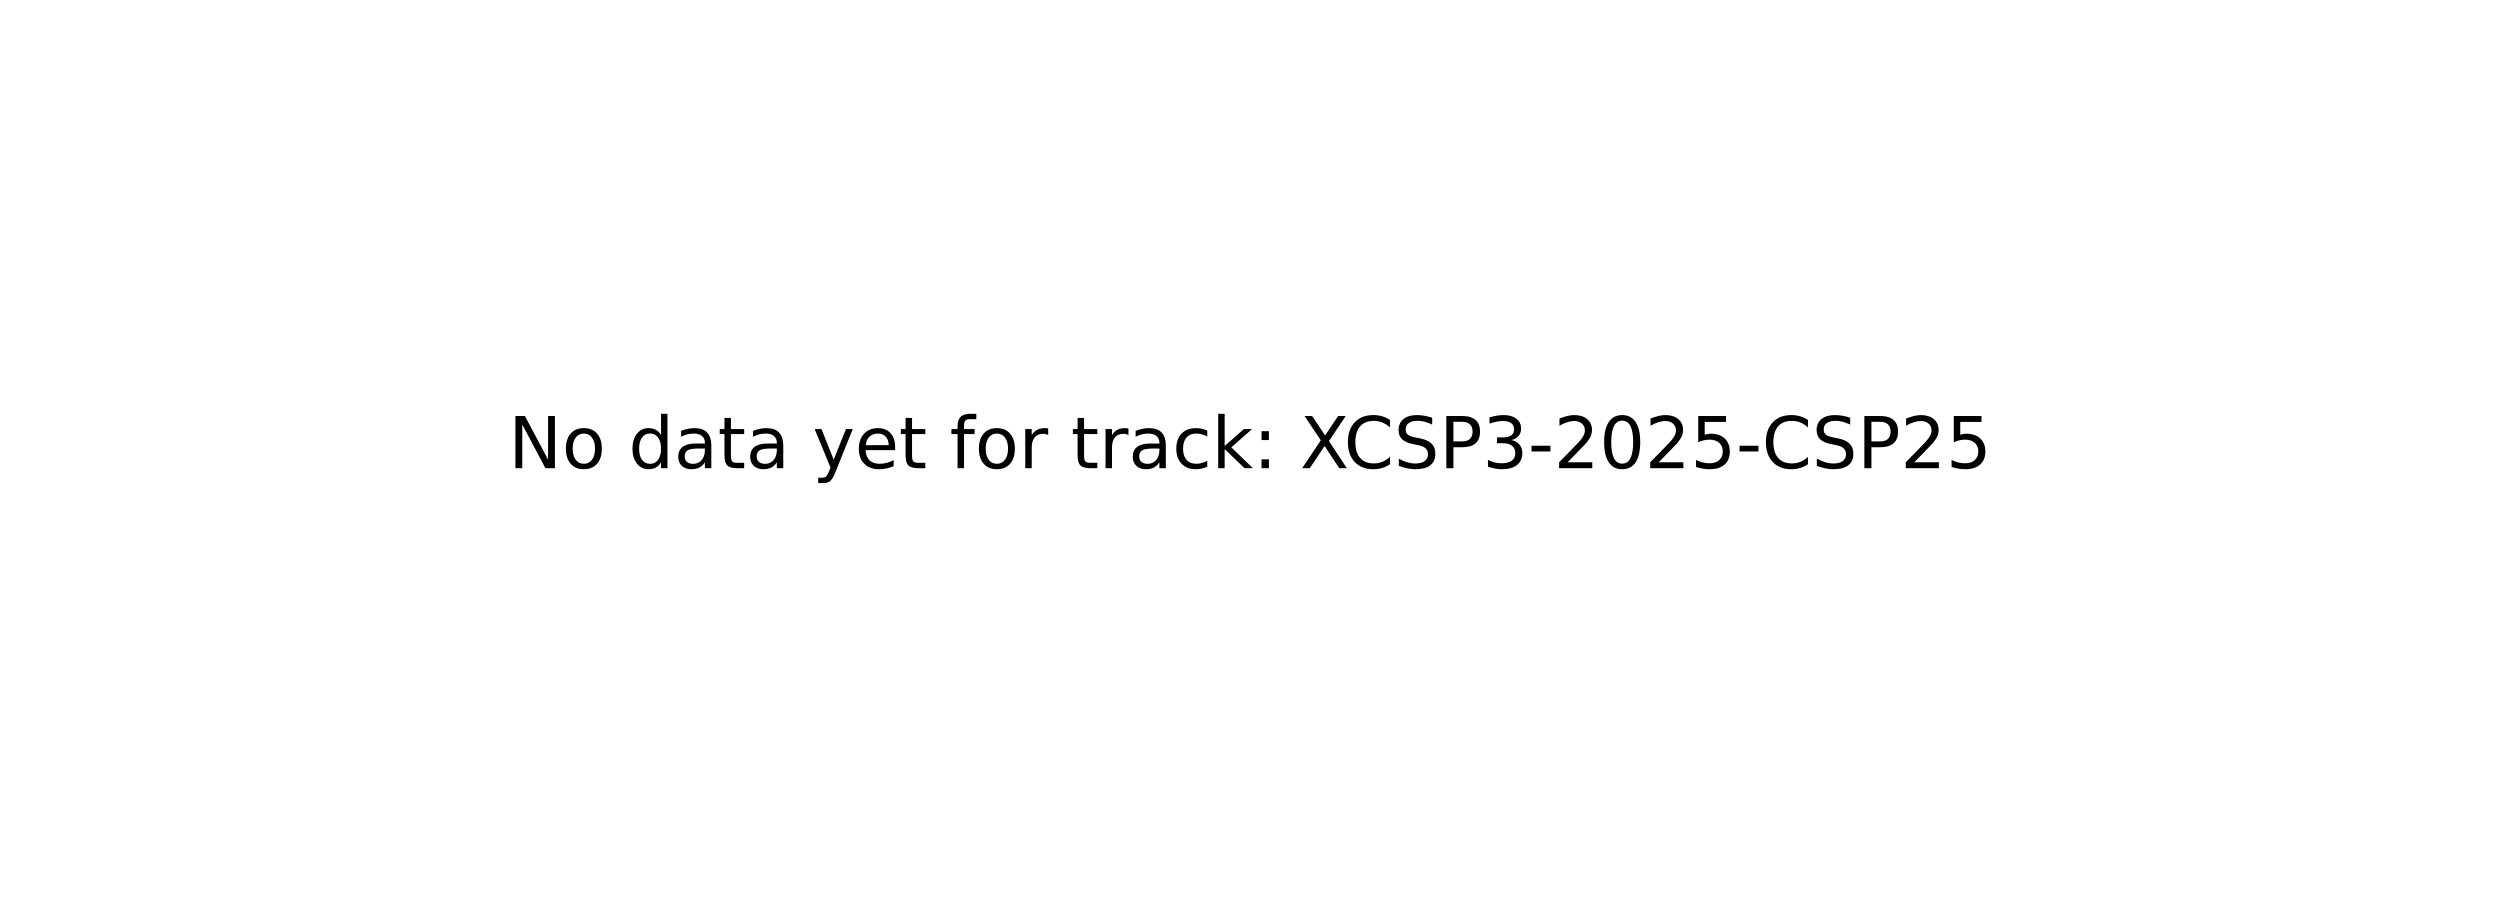
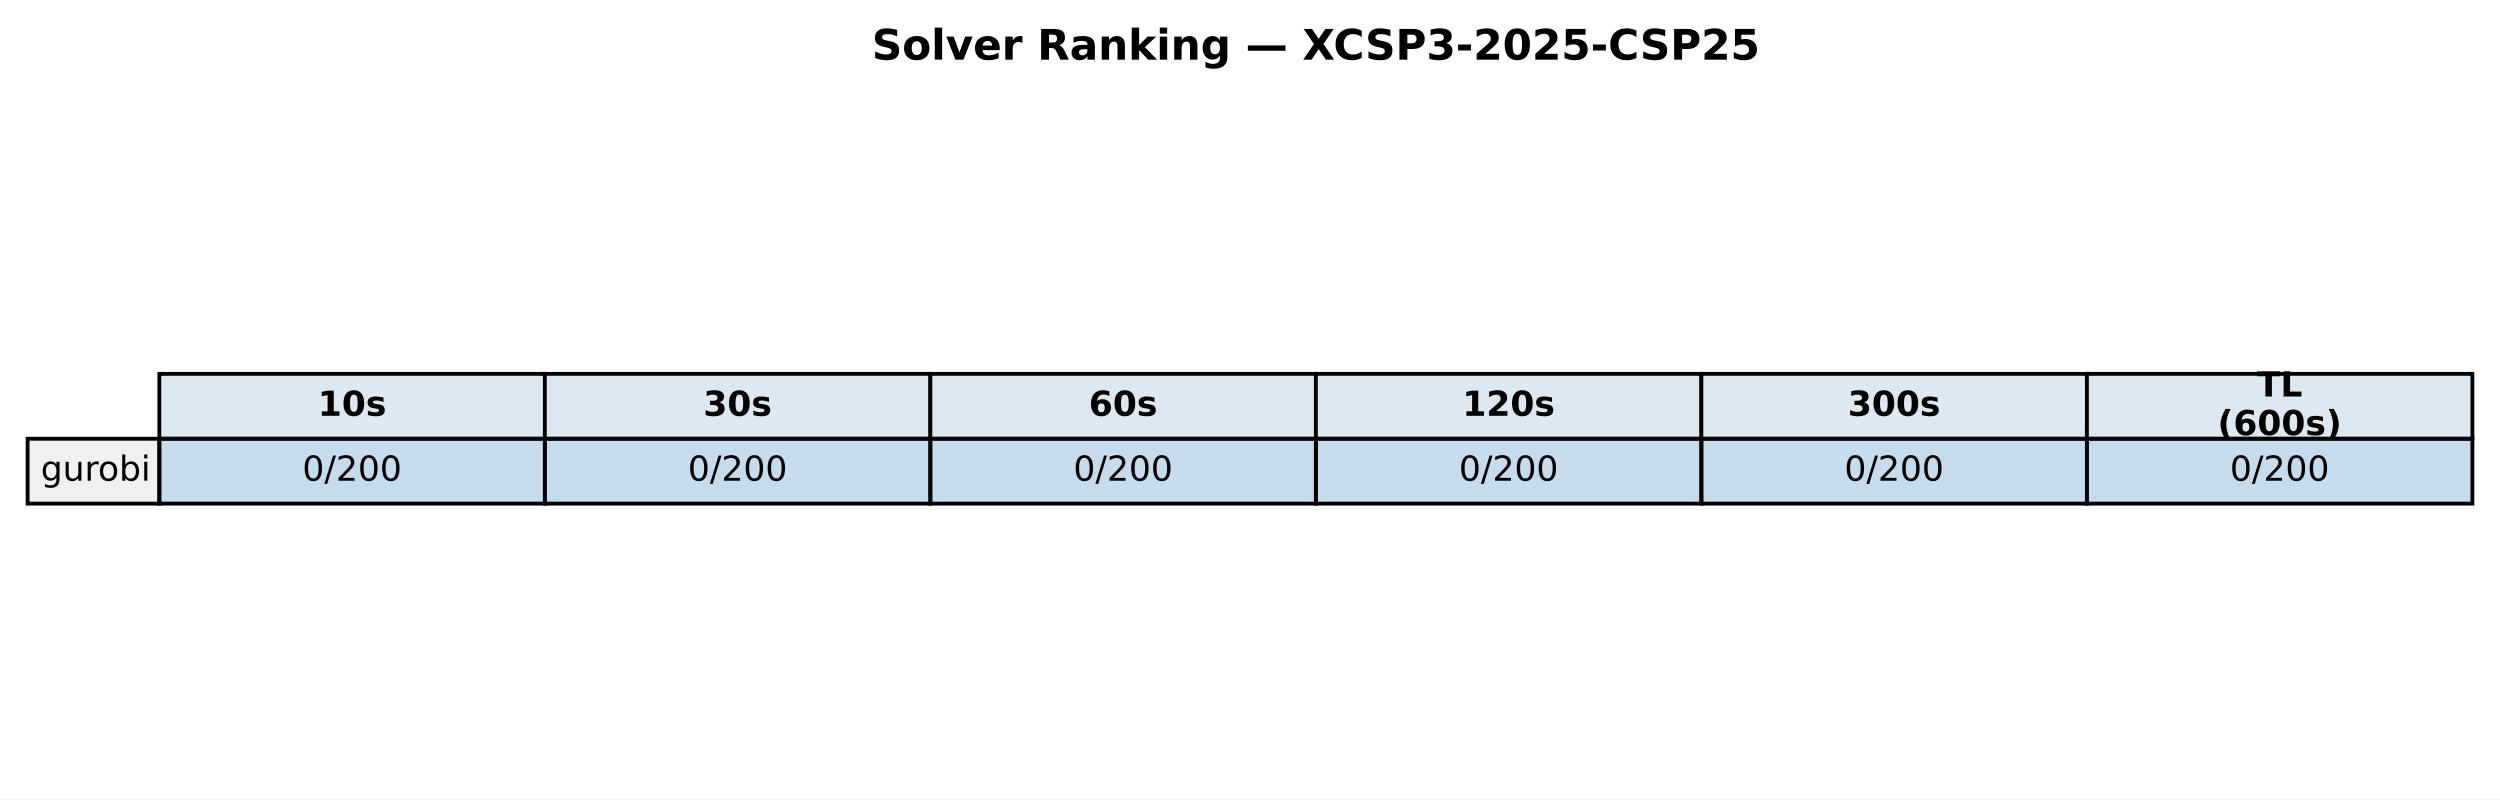
- <svg xmlns="http://www.w3.org/2000/svg" xmlns:xlink="http://www.w3.org/1999/xlink" width="349.2pt" height="125.28pt" viewBox="0 0 349.2 125.28" version="1.1">
+ <svg xmlns="http://www.w3.org/2000/svg" xmlns:xlink="http://www.w3.org/1999/xlink" width="652.088pt" height="208.518pt" viewBox="0 0 652.088 208.518" version="1.1">
  <defs>
    <style type="text/css">*{stroke-linejoin: round; stroke-linecap: butt}</style>
  </defs>
  <g id="figure_1">
    <g id="patch_1">
-       <path d="M 0 125.28  L 349.2 125.28  L 349.2 0  L 0 0  z " style="fill: #ffffff" />
+       <path d="M 0 208.518  L 652.088 208.518  L 652.088 0  L 0 0  z " style="fill: #ffffff" />
    </g>
    <g id="axes_1">
-       <g id="text_1">
-         <g transform="translate(71.0125 65.39938) scale(0.1 -0.1)">
+       <g id="table_1">
+         <g id="patch_2">
+           <path d="M 41.563 114.438  L 142.117 114.438  L 142.117 97.514  L 41.563 97.514  z " style="fill: #dde8f0; stroke: #000000; stroke-linejoin: miter" />
+         </g>
+         <g id="text_1">
+           <g transform="translate(82.89948 108.4594) scale(0.09 -0.09)">
+             <defs>
+               <path id="DejaVuSans-Bold-31" d="M 750 831  L 1813 831  L 1813 3847  L 722 3622  L 722 4441  L 1806 4666  L 2950 4666  L 2950 831  L 4013 831  L 4013 0  L 750 0  L 750 831  z " transform="scale(0.015625)" />
+               <path id="DejaVuSans-Bold-30" d="M 2944 2338  Q 2944 3213 2780 3570  Q 2616 3928 2228 3928  Q 1841 3928 1675 3570  Q 1509 3213 1509 2338  Q 1509 1453 1675 1090  Q 1841 728 2228 728  Q 2613 728 2778 1090  Q 2944 1453 2944 2338  z M 4147 2328  Q 4147 1169 3647 539  Q 3147 -91 2228 -91  Q 1306 -91 806 539  Q 306 1169 306 2328  Q 306 3491 806 4120  Q 1306 4750 2228 4750  Q 3147 4750 3647 4120  Q 4147 3491 4147 2328  z " transform="scale(0.015625)" />
+               <path id="DejaVuSans-Bold-73" d="M 3272 3391  L 3272 2541  Q 2913 2691 2578 2766  Q 2244 2841 1947 2841  Q 1628 2841 1473 2761  Q 1319 2681 1319 2516  Q 1319 2381 1436 2309  Q 1553 2238 1856 2203  L 2053 2175  Q 2913 2066 3209 1816  Q 3506 1566 3506 1031  Q 3506 472 3093 190  Q 2681 -91 1863 -91  Q 1516 -91 1145 -36  Q 775 19 384 128  L 384 978  Q 719 816 1070 734  Q 1422 653 1784 653  Q 2113 653 2278 743  Q 2444 834 2444 1013  Q 2444 1163 2330 1236  Q 2216 1309 1875 1350  L 1678 1375  Q 931 1469 631 1722  Q 331 1975 331 2491  Q 331 3047 712 3315  Q 1094 3584 1881 3584  Q 2191 3584 2531 3537  Q 2872 3491 3272 3391  z " transform="scale(0.015625)" />
+             </defs>
+             <use xlink:href="#DejaVuSans-Bold-31" />
+             <use xlink:href="#DejaVuSans-Bold-30" transform="translate(69.58008 0)" />
+             <use xlink:href="#DejaVuSans-Bold-73" transform="translate(139.1602 0)" />
+           </g>
+         </g>
+         <g id="patch_3">
+           <path d="M 142.117 114.438  L 242.671 114.438  L 242.671 97.514  L 142.117 97.514  z " style="fill: #dde8f0; stroke: #000000; stroke-linejoin: miter" />
+         </g>
+         <g id="text_2">
+           <g transform="translate(183.4538 108.4594) scale(0.09 -0.09)">
+             <defs>
+               <path id="DejaVuSans-Bold-33" d="M 2981 2516  Q 3453 2394 3698 2092  Q 3944 1791 3944 1325  Q 3944 631 3412 270  Q 2881 -91 1863 -91  Q 1503 -91 1142 -33  Q 781 25 428 141  L 428 1069  Q 766 900 1098 814  Q 1431 728 1753 728  Q 2231 728 2486 893  Q 2741 1059 2741 1369  Q 2741 1688 2480 1852  Q 2219 2016 1709 2016  L 1228 2016  L 1228 2791  L 1734 2791  Q 2188 2791 2409 2933  Q 2631 3075 2631 3366  Q 2631 3634 2415 3781  Q 2200 3928 1806 3928  Q 1516 3928 1219 3862  Q 922 3797 628 3669  L 628 4550  Q 984 4650 1334 4700  Q 1684 4750 2022 4750  Q 2931 4750 3382 4451  Q 3834 4153 3834 3553  Q 3834 3144 3618 2883  Q 3403 2622 2981 2516  z " transform="scale(0.015625)" />
+             </defs>
+             <use xlink:href="#DejaVuSans-Bold-33" />
+             <use xlink:href="#DejaVuSans-Bold-30" transform="translate(69.58008 0)" />
+             <use xlink:href="#DejaVuSans-Bold-73" transform="translate(139.1602 0)" />
+           </g>
+         </g>
+         <g id="patch_4">
+           <path d="M 242.671 114.438  L 343.225 114.438  L 343.225 97.514  L 242.671 97.514  z " style="fill: #dde8f0; stroke: #000000; stroke-linejoin: miter" />
+         </g>
+         <g id="text_3">
+           <g transform="translate(284.0081 108.4594) scale(0.09 -0.09)">
+             <defs>
+               <path id="DejaVuSans-Bold-36" d="M 2316 2303  Q 2000 2303 1842 2098  Q 1684 1894 1684 1484  Q 1684 1075 1842 870  Q 2000 666 2316 666  Q 2634 666 2792 870  Q 2950 1075 2950 1484  Q 2950 1894 2792 2098  Q 2634 2303 2316 2303  z M 3803 4544  L 3803 3681  Q 3506 3822 3243 3889  Q 2981 3956 2731 3956  Q 2194 3956 1894 3657  Q 1594 3359 1544 2772  Q 1750 2925 1990 3001  Q 2231 3078 2516 3078  Q 3231 3078 3670 2659  Q 4109 2241 4109 1563  Q 4109 813 3618 361  Q 3128 -91 2303 -91  Q 1394 -91 895 523  Q 397 1138 397 2266  Q 397 3422 980 4083  Q 1563 4744 2578 4744  Q 2900 4744 3203 4694  Q 3506 4644 3803 4544  z " transform="scale(0.015625)" />
+             </defs>
+             <use xlink:href="#DejaVuSans-Bold-36" />
+             <use xlink:href="#DejaVuSans-Bold-30" transform="translate(69.58008 0)" />
+             <use xlink:href="#DejaVuSans-Bold-73" transform="translate(139.1602 0)" />
+           </g>
+         </g>
+         <g id="patch_5">
+           <path d="M 343.225 114.438  L 443.78 114.438  L 443.78 97.514  L 343.225 97.514  z " style="fill: #dde8f0; stroke: #000000; stroke-linejoin: miter" />
+         </g>
+         <g id="text_4">
+           <g transform="translate(381.4314 108.4594) scale(0.09 -0.09)">
+             <defs>
+               <path id="DejaVuSans-Bold-32" d="M 1844 884  L 3897 884  L 3897 0  L 506 0  L 506 884  L 2209 2388  Q 2438 2594 2547 2791  Q 2656 2988 2656 3200  Q 2656 3528 2436 3728  Q 2216 3928 1850 3928  Q 1569 3928 1234 3808  Q 900 3688 519 3450  L 519 4475  Q 925 4609 1322 4679  Q 1719 4750 2100 4750  Q 2938 4750 3402 4381  Q 3866 4013 3866 3353  Q 3866 2972 3669 2642  Q 3472 2313 2841 1759  L 1844 884  z " transform="scale(0.015625)" />
+             </defs>
+             <use xlink:href="#DejaVuSans-Bold-31" />
+             <use xlink:href="#DejaVuSans-Bold-32" transform="translate(69.58008 0)" />
+             <use xlink:href="#DejaVuSans-Bold-30" transform="translate(139.1602 0)" />
+             <use xlink:href="#DejaVuSans-Bold-73" transform="translate(208.7402 0)" />
+           </g>
+         </g>
+         <g id="patch_6">
+           <path d="M 443.78 114.438  L 544.334 114.438  L 544.334 97.514  L 443.78 97.514  z " style="fill: #dde8f0; stroke: #000000; stroke-linejoin: miter" />
+         </g>
+         <g id="text_5">
+           <g transform="translate(481.9857 108.4594) scale(0.09 -0.09)">
+             <use xlink:href="#DejaVuSans-Bold-33" />
+             <use xlink:href="#DejaVuSans-Bold-30" transform="translate(69.58008 0)" />
+             <use xlink:href="#DejaVuSans-Bold-30" transform="translate(139.1602 0)" />
+             <use xlink:href="#DejaVuSans-Bold-73" transform="translate(208.7402 0)" />
+           </g>
+         </g>
+         <g id="patch_7">
+           <path d="M 544.334 114.438  L 644.888 114.438  L 644.888 97.514  L 544.334 97.514  z " style="fill: #dde8f0; stroke: #000000; stroke-linejoin: miter" />
+         </g>
+         <g id="text_6">
+           <g transform="translate(588.674 103.4204) scale(0.09 -0.09)">
+             <defs>
+               <path id="DejaVuSans-Bold-54" d="M 31 4666  L 4331 4666  L 4331 3756  L 2784 3756  L 2784 0  L 1581 0  L 1581 3756  L 31 3756  L 31 4666  z " transform="scale(0.015625)" />
+               <path id="DejaVuSans-Bold-4c" d="M 588 4666  L 1791 4666  L 1791 909  L 3903 909  L 3903 0  L 588 0  L 588 4666  z " transform="scale(0.015625)" />
+             </defs>
+             <use xlink:href="#DejaVuSans-Bold-54" />
+             <use xlink:href="#DejaVuSans-Bold-4c" transform="translate(68.21289 0)" />
+           </g>
+           <g transform="translate(578.4267 113.4984) scale(0.09 -0.09)">
+             <defs>
+               <path id="DejaVuSans-Bold-28" d="M 2413 -844  L 1484 -844  Q 1006 -72 778 623  Q 550 1319 550 2003  Q 550 2688 779 3389  Q 1009 4091 1484 4856  L 2413 4856  Q 2013 4116 1813 3408  Q 1613 2700 1613 2009  Q 1613 1319 1811 609  Q 2009 -100 2413 -844  z " transform="scale(0.015625)" />
+               <path id="DejaVuSans-Bold-29" d="M 513 -844  Q 913 -100 1113 609  Q 1313 1319 1313 2009  Q 1313 2700 1113 3408  Q 913 4116 513 4856  L 1441 4856  Q 1916 4091 2145 3389  Q 2375 2688 2375 2003  Q 2375 1319 2147 623  Q 1919 -72 1441 -844  L 513 -844  z " transform="scale(0.015625)" />
+             </defs>
+             <use xlink:href="#DejaVuSans-Bold-28" />
+             <use xlink:href="#DejaVuSans-Bold-36" transform="translate(45.70312 0)" />
+             <use xlink:href="#DejaVuSans-Bold-30" transform="translate(115.2832 0)" />
+             <use xlink:href="#DejaVuSans-Bold-30" transform="translate(184.8633 0)" />
+             <use xlink:href="#DejaVuSans-Bold-73" transform="translate(254.4434 0)" />
+             <use xlink:href="#DejaVuSans-Bold-29" transform="translate(313.9648 0)" />
+           </g>
+         </g>
+         <g id="patch_8">
+           <path d="M 7.2 131.363  L 41.563 131.363  L 41.563 114.438  L 7.2 114.438  z " style="fill: #f0f0f0; stroke: #000000; stroke-linejoin: miter" />
+         </g>
+         <g id="text_7">
+           <g transform="translate(10.63626 125.3841) scale(0.09 -0.09)">
+             <defs>
+               <path id="DejaVuSans-67" d="M 2906 1791  Q 2906 2416 2648 2759  Q 2391 3103 1925 3103  Q 1463 3103 1205 2759  Q 947 2416 947 1791  Q 947 1169 1205 825  Q 1463 481 1925 481  Q 2391 481 2648 825  Q 2906 1169 2906 1791  z M 3481 434  Q 3481 -459 3084 -895  Q 2688 -1331 1869 -1331  Q 1566 -1331 1297 -1286  Q 1028 -1241 775 -1147  L 775 -588  Q 1028 -725 1275 -790  Q 1522 -856 1778 -856  Q 2344 -856 2625 -561  Q 2906 -266 2906 331  L 2906 616  Q 2728 306 2450 153  Q 2172 0 1784 0  Q 1141 0 747 490  Q 353 981 353 1791  Q 353 2603 747 3093  Q 1141 3584 1784 3584  Q 2172 3584 2450 3431  Q 2728 3278 2906 2969  L 2906 3500  L 3481 3500  L 3481 434  z " transform="scale(0.015625)" />
+               <path id="DejaVuSans-75" d="M 544 1381  L 544 3500  L 1119 3500  L 1119 1403  Q 1119 906 1312 657  Q 1506 409 1894 409  Q 2359 409 2629 706  Q 2900 1003 2900 1516  L 2900 3500  L 3475 3500  L 3475 0  L 2900 0  L 2900 538  Q 2691 219 2414 64  Q 2138 -91 1772 -91  Q 1169 -91 856 284  Q 544 659 544 1381  z M 1991 3584  L 1991 3584  z " transform="scale(0.015625)" />
+               <path id="DejaVuSans-72" d="M 2631 2963  Q 2534 3019 2420 3045  Q 2306 3072 2169 3072  Q 1681 3072 1420 2755  Q 1159 2438 1159 1844  L 1159 0  L 581 0  L 581 3500  L 1159 3500  L 1159 2956  Q 1341 3275 1631 3429  Q 1922 3584 2338 3584  Q 2397 3584 2469 3576  Q 2541 3569 2628 3553  L 2631 2963  z " transform="scale(0.015625)" />
+               <path id="DejaVuSans-6f" d="M 1959 3097  Q 1497 3097 1228 2736  Q 959 2375 959 1747  Q 959 1119 1226 758  Q 1494 397 1959 397  Q 2419 397 2687 759  Q 2956 1122 2956 1747  Q 2956 2369 2687 2733  Q 2419 3097 1959 3097  z M 1959 3584  Q 2709 3584 3137 3096  Q 3566 2609 3566 1747  Q 3566 888 3137 398  Q 2709 -91 1959 -91  Q 1206 -91 779 398  Q 353 888 353 1747  Q 353 2609 779 3096  Q 1206 3584 1959 3584  z " transform="scale(0.015625)" />
+               <path id="DejaVuSans-62" d="M 3116 1747  Q 3116 2381 2855 2742  Q 2594 3103 2138 3103  Q 1681 3103 1420 2742  Q 1159 2381 1159 1747  Q 1159 1113 1420 752  Q 1681 391 2138 391  Q 2594 391 2855 752  Q 3116 1113 3116 1747  z M 1159 2969  Q 1341 3281 1617 3432  Q 1894 3584 2278 3584  Q 2916 3584 3314 3078  Q 3713 2572 3713 1747  Q 3713 922 3314 415  Q 2916 -91 2278 -91  Q 1894 -91 1617 61  Q 1341 213 1159 525  L 1159 0  L 581 0  L 581 4863  L 1159 4863  L 1159 2969  z " transform="scale(0.015625)" />
+               <path id="DejaVuSans-69" d="M 603 3500  L 1178 3500  L 1178 0  L 603 0  L 603 3500  z M 603 4863  L 1178 4863  L 1178 4134  L 603 4134  L 603 4863  z " transform="scale(0.015625)" />
+             </defs>
+             <use xlink:href="#DejaVuSans-67" />
+             <use xlink:href="#DejaVuSans-75" transform="translate(63.47656 0)" />
+             <use xlink:href="#DejaVuSans-72" transform="translate(126.8555 0)" />
+             <use xlink:href="#DejaVuSans-6f" transform="translate(165.7188 0)" />
+             <use xlink:href="#DejaVuSans-62" transform="translate(226.9004 0)" />
+             <use xlink:href="#DejaVuSans-69" transform="translate(290.377 0)" />
+           </g>
+         </g>
+         <g id="patch_9">
+           <path d="M 41.563 131.363  L 142.117 131.363  L 142.117 114.438  L 41.563 114.438  z " style="fill: #1f77b4; fill-opacity: 0.25; stroke: #000000; stroke-linejoin: miter" />
+         </g>
+         <g id="text_8">
+           <g transform="translate(78.87127 125.3841) scale(0.09 -0.09)">
+             <defs>
+               <path id="DejaVuSans-30" d="M 2034 4250  Q 1547 4250 1301 3770  Q 1056 3291 1056 2328  Q 1056 1369 1301 889  Q 1547 409 2034 409  Q 2525 409 2770 889  Q 3016 1369 3016 2328  Q 3016 3291 2770 3770  Q 2525 4250 2034 4250  z M 2034 4750  Q 2819 4750 3233 4129  Q 3647 3509 3647 2328  Q 3647 1150 3233 529  Q 2819 -91 2034 -91  Q 1250 -91 836 529  Q 422 1150 422 2328  Q 422 3509 836 4129  Q 1250 4750 2034 4750  z " transform="scale(0.015625)" />
+               <path id="DejaVuSans-2f" d="M 1625 4666  L 2156 4666  L 531 -594  L 0 -594  L 1625 4666  z " transform="scale(0.015625)" />
+               <path id="DejaVuSans-32" d="M 1228 531  L 3431 531  L 3431 0  L 469 0  L 469 531  Q 828 903 1448 1529  Q 2069 2156 2228 2338  Q 2531 2678 2651 2914  Q 2772 3150 2772 3378  Q 2772 3750 2511 3984  Q 2250 4219 1831 4219  Q 1534 4219 1204 4116  Q 875 4013 500 3803  L 500 4441  Q 881 4594 1212 4672  Q 1544 4750 1819 4750  Q 2544 4750 2975 4387  Q 3406 4025 3406 3419  Q 3406 3131 3298 2873  Q 3191 2616 2906 2266  Q 2828 2175 2409 1742  Q 1991 1309 1228 531  z " transform="scale(0.015625)" />
+             </defs>
+             <use xlink:href="#DejaVuSans-30" />
+             <use xlink:href="#DejaVuSans-2f" transform="translate(63.62305 0)" />
+             <use xlink:href="#DejaVuSans-32" transform="translate(97.31445 0)" />
+             <use xlink:href="#DejaVuSans-30" transform="translate(160.9375 0)" />
+             <use xlink:href="#DejaVuSans-30" transform="translate(224.5605 0)" />
+           </g>
+         </g>
+         <g id="patch_10">
+           <path d="M 142.117 131.363  L 242.671 131.363  L 242.671 114.438  L 142.117 114.438  z " style="fill: #1f77b4; fill-opacity: 0.25; stroke: #000000; stroke-linejoin: miter" />
+         </g>
+         <g id="text_9">
+           <g transform="translate(179.4256 125.3841) scale(0.09 -0.09)">
+             <use xlink:href="#DejaVuSans-30" />
+             <use xlink:href="#DejaVuSans-2f" transform="translate(63.62305 0)" />
+             <use xlink:href="#DejaVuSans-32" transform="translate(97.31445 0)" />
+             <use xlink:href="#DejaVuSans-30" transform="translate(160.9375 0)" />
+             <use xlink:href="#DejaVuSans-30" transform="translate(224.5605 0)" />
+           </g>
+         </g>
+         <g id="patch_11">
+           <path d="M 242.671 131.363  L 343.225 131.363  L 343.225 114.438  L 242.671 114.438  z " style="fill: #1f77b4; fill-opacity: 0.25; stroke: #000000; stroke-linejoin: miter" />
+         </g>
+         <g id="text_10">
+           <g transform="translate(279.9799 125.3841) scale(0.09 -0.09)">
+             <use xlink:href="#DejaVuSans-30" />
+             <use xlink:href="#DejaVuSans-2f" transform="translate(63.62305 0)" />
+             <use xlink:href="#DejaVuSans-32" transform="translate(97.31445 0)" />
+             <use xlink:href="#DejaVuSans-30" transform="translate(160.9375 0)" />
+             <use xlink:href="#DejaVuSans-30" transform="translate(224.5605 0)" />
+           </g>
+         </g>
+         <g id="patch_12">
+           <path d="M 343.225 131.363  L 443.78 131.363  L 443.78 114.438  L 343.225 114.438  z " style="fill: #1f77b4; fill-opacity: 0.25; stroke: #000000; stroke-linejoin: miter" />
+         </g>
+         <g id="text_11">
+           <g transform="translate(380.5342 125.3841) scale(0.09 -0.09)">
+             <use xlink:href="#DejaVuSans-30" />
+             <use xlink:href="#DejaVuSans-2f" transform="translate(63.62305 0)" />
+             <use xlink:href="#DejaVuSans-32" transform="translate(97.31445 0)" />
+             <use xlink:href="#DejaVuSans-30" transform="translate(160.9375 0)" />
+             <use xlink:href="#DejaVuSans-30" transform="translate(224.5605 0)" />
+           </g>
+         </g>
+         <g id="patch_13">
+           <path d="M 443.78 131.363  L 544.334 131.363  L 544.334 114.438  L 443.78 114.438  z " style="fill: #1f77b4; fill-opacity: 0.25; stroke: #000000; stroke-linejoin: miter" />
+         </g>
+         <g id="text_12">
+           <g transform="translate(481.0885 125.3841) scale(0.09 -0.09)">
+             <use xlink:href="#DejaVuSans-30" />
+             <use xlink:href="#DejaVuSans-2f" transform="translate(63.62305 0)" />
+             <use xlink:href="#DejaVuSans-32" transform="translate(97.31445 0)" />
+             <use xlink:href="#DejaVuSans-30" transform="translate(160.9375 0)" />
+             <use xlink:href="#DejaVuSans-30" transform="translate(224.5605 0)" />
+           </g>
+         </g>
+         <g id="patch_14">
+           <path d="M 544.334 131.363  L 644.888 131.363  L 644.888 114.438  L 544.334 114.438  z " style="fill: #1f77b4; fill-opacity: 0.25; stroke: #000000; stroke-linejoin: miter" />
+         </g>
+         <g id="text_13">
+           <g transform="translate(581.6428 125.3841) scale(0.09 -0.09)">
+             <use xlink:href="#DejaVuSans-30" />
+             <use xlink:href="#DejaVuSans-2f" transform="translate(63.62305 0)" />
+             <use xlink:href="#DejaVuSans-32" transform="translate(97.31445 0)" />
+             <use xlink:href="#DejaVuSans-30" transform="translate(160.9375 0)" />
+             <use xlink:href="#DejaVuSans-30" transform="translate(224.5605 0)" />
+           </g>
+         </g>
+       </g>
+       <g id="text_14">
+         <g transform="translate(227.4144 15.55828) scale(0.11 -0.11)">
          <defs>
-             <path id="DejaVuSans-4e" d="M 628 4666  L 1478 4666  L 3547 763  L 3547 4666  L 4159 4666  L 4159 0  L 3309 0  L 1241 3903  L 1241 0  L 628 0  L 628 4666  z " transform="scale(0.015625)" />
-             <path id="DejaVuSans-6f" d="M 1959 3097  Q 1497 3097 1228 2736  Q 959 2375 959 1747  Q 959 1119 1226 758  Q 1494 397 1959 397  Q 2419 397 2687 759  Q 2956 1122 2956 1747  Q 2956 2369 2687 2733  Q 2419 3097 1959 3097  z M 1959 3584  Q 2709 3584 3137 3096  Q 3566 2609 3566 1747  Q 3566 888 3137 398  Q 2709 -91 1959 -91  Q 1206 -91 779 398  Q 353 888 353 1747  Q 353 2609 779 3096  Q 1206 3584 1959 3584  z " transform="scale(0.015625)" />
-             <path id="DejaVuSans-20" transform="scale(0.015625)" />
-             <path id="DejaVuSans-64" d="M 2906 2969  L 2906 4863  L 3481 4863  L 3481 0  L 2906 0  L 2906 525  Q 2725 213 2448 61  Q 2172 -91 1784 -91  Q 1150 -91 751 415  Q 353 922 353 1747  Q 353 2572 751 3078  Q 1150 3584 1784 3584  Q 2172 3584 2448 3432  Q 2725 3281 2906 2969  z M 947 1747  Q 947 1113 1208 752  Q 1469 391 1925 391  Q 2381 391 2643 752  Q 2906 1113 2906 1747  Q 2906 2381 2643 2742  Q 2381 3103 1925 3103  Q 1469 3103 1208 2742  Q 947 2381 947 1747  z " transform="scale(0.015625)" />
-             <path id="DejaVuSans-61" d="M 2194 1759  Q 1497 1759 1228 1600  Q 959 1441 959 1056  Q 959 750 1161 570  Q 1363 391 1709 391  Q 2188 391 2477 730  Q 2766 1069 2766 1631  L 2766 1759  L 2194 1759  z M 3341 1997  L 3341 0  L 2766 0  L 2766 531  Q 2569 213 2275 61  Q 1981 -91 1556 -91  Q 1019 -91 701 211  Q 384 513 384 1019  Q 384 1609 779 1909  Q 1175 2209 1959 2209  L 2766 2209  L 2766 2266  Q 2766 2663 2505 2880  Q 2244 3097 1772 3097  Q 1472 3097 1187 3025  Q 903 2953 641 2809  L 641 3341  Q 956 3463 1253 3523  Q 1550 3584 1831 3584  Q 2591 3584 2966 3190  Q 3341 2797 3341 1997  z " transform="scale(0.015625)" />
-             <path id="DejaVuSans-74" d="M 1172 4494  L 1172 3500  L 2356 3500  L 2356 3053  L 1172 3053  L 1172 1153  Q 1172 725 1289 603  Q 1406 481 1766 481  L 2356 481  L 2356 0  L 1766 0  Q 1100 0 847 248  Q 594 497 594 1153  L 594 3053  L 172 3053  L 172 3500  L 594 3500  L 594 4494  L 1172 4494  z " transform="scale(0.015625)" />
-             <path id="DejaVuSans-79" d="M 2059 -325  Q 1816 -950 1584 -1140  Q 1353 -1331 966 -1331  L 506 -1331  L 506 -850  L 844 -850  Q 1081 -850 1212 -737  Q 1344 -625 1503 -206  L 1606 56  L 191 3500  L 800 3500  L 1894 763  L 2988 3500  L 3597 3500  L 2059 -325  z " transform="scale(0.015625)" />
-             <path id="DejaVuSans-65" d="M 3597 1894  L 3597 1613  L 953 1613  Q 991 1019 1311 708  Q 1631 397 2203 397  Q 2534 397 2845 478  Q 3156 559 3463 722  L 3463 178  Q 3153 47 2828 -22  Q 2503 -91 2169 -91  Q 1331 -91 842 396  Q 353 884 353 1716  Q 353 2575 817 3079  Q 1281 3584 2069 3584  Q 2775 3584 3186 3129  Q 3597 2675 3597 1894  z M 3022 2063  Q 3016 2534 2758 2815  Q 2500 3097 2075 3097  Q 1594 3097 1305 2825  Q 1016 2553 972 2059  L 3022 2063  z " transform="scale(0.015625)" />
-             <path id="DejaVuSans-66" d="M 2375 4863  L 2375 4384  L 1825 4384  Q 1516 4384 1395 4259  Q 1275 4134 1275 3809  L 1275 3500  L 2222 3500  L 2222 3053  L 1275 3053  L 1275 0  L 697 0  L 697 3053  L 147 3053  L 147 3500  L 697 3500  L 697 3744  Q 697 4328 969 4595  Q 1241 4863 1831 4863  L 2375 4863  z " transform="scale(0.015625)" />
-             <path id="DejaVuSans-72" d="M 2631 2963  Q 2534 3019 2420 3045  Q 2306 3072 2169 3072  Q 1681 3072 1420 2755  Q 1159 2438 1159 1844  L 1159 0  L 581 0  L 581 3500  L 1159 3500  L 1159 2956  Q 1341 3275 1631 3429  Q 1922 3584 2338 3584  Q 2397 3584 2469 3576  Q 2541 3569 2628 3553  L 2631 2963  z " transform="scale(0.015625)" />
-             <path id="DejaVuSans-63" d="M 3122 3366  L 3122 2828  Q 2878 2963 2633 3030  Q 2388 3097 2138 3097  Q 1578 3097 1268 2742  Q 959 2388 959 1747  Q 959 1106 1268 751  Q 1578 397 2138 397  Q 2388 397 2633 464  Q 2878 531 3122 666  L 3122 134  Q 2881 22 2623 -34  Q 2366 -91 2075 -91  Q 1284 -91 818 406  Q 353 903 353 1747  Q 353 2603 823 3093  Q 1294 3584 2113 3584  Q 2378 3584 2631 3529  Q 2884 3475 3122 3366  z " transform="scale(0.015625)" />
-             <path id="DejaVuSans-6b" d="M 581 4863  L 1159 4863  L 1159 1991  L 2875 3500  L 3609 3500  L 1753 1863  L 3688 0  L 2938 0  L 1159 1709  L 1159 0  L 581 0  L 581 4863  z " transform="scale(0.015625)" />
-             <path id="DejaVuSans-3a" d="M 750 794  L 1409 794  L 1409 0  L 750 0  L 750 794  z M 750 3309  L 1409 3309  L 1409 2516  L 750 2516  L 750 3309  z " transform="scale(0.015625)" />
-             <path id="DejaVuSans-58" d="M 403 4666  L 1081 4666  L 2241 2931  L 3406 4666  L 4084 4666  L 2584 2425  L 4184 0  L 3506 0  L 2194 1984  L 872 0  L 191 0  L 1856 2491  L 403 4666  z " transform="scale(0.015625)" />
-             <path id="DejaVuSans-43" d="M 4122 4306  L 4122 3641  Q 3803 3938 3442 4084  Q 3081 4231 2675 4231  Q 1875 4231 1450 3742  Q 1025 3253 1025 2328  Q 1025 1406 1450 917  Q 1875 428 2675 428  Q 3081 428 3442 575  Q 3803 722 4122 1019  L 4122 359  Q 3791 134 3420 21  Q 3050 -91 2638 -91  Q 1578 -91 968 557  Q 359 1206 359 2328  Q 359 3453 968 4101  Q 1578 4750 2638 4750  Q 3056 4750 3426 4639  Q 3797 4528 4122 4306  z " transform="scale(0.015625)" />
-             <path id="DejaVuSans-53" d="M 3425 4513  L 3425 3897  Q 3066 4069 2747 4153  Q 2428 4238 2131 4238  Q 1616 4238 1336 4038  Q 1056 3838 1056 3469  Q 1056 3159 1242 3001  Q 1428 2844 1947 2747  L 2328 2669  Q 3034 2534 3370 2195  Q 3706 1856 3706 1288  Q 3706 609 3251 259  Q 2797 -91 1919 -91  Q 1588 -91 1214 -16  Q 841 59 441 206  L 441 856  Q 825 641 1194 531  Q 1563 422 1919 422  Q 2459 422 2753 634  Q 3047 847 3047 1241  Q 3047 1584 2836 1778  Q 2625 1972 2144 2069  L 1759 2144  Q 1053 2284 737 2584  Q 422 2884 422 3419  Q 422 4038 858 4394  Q 1294 4750 2059 4750  Q 2388 4750 2728 4690  Q 3069 4631 3425 4513  z " transform="scale(0.015625)" />
-             <path id="DejaVuSans-50" d="M 1259 4147  L 1259 2394  L 2053 2394  Q 2494 2394 2734 2622  Q 2975 2850 2975 3272  Q 2975 3691 2734 3919  Q 2494 4147 2053 4147  L 1259 4147  z M 628 4666  L 2053 4666  Q 2838 4666 3239 4311  Q 3641 3956 3641 3272  Q 3641 2581 3239 2228  Q 2838 1875 2053 1875  L 1259 1875  L 1259 0  L 628 0  L 628 4666  z " transform="scale(0.015625)" />
-             <path id="DejaVuSans-33" d="M 2597 2516  Q 3050 2419 3304 2112  Q 3559 1806 3559 1356  Q 3559 666 3084 287  Q 2609 -91 1734 -91  Q 1441 -91 1130 -33  Q 819 25 488 141  L 488 750  Q 750 597 1062 519  Q 1375 441 1716 441  Q 2309 441 2620 675  Q 2931 909 2931 1356  Q 2931 1769 2642 2001  Q 2353 2234 1838 2234  L 1294 2234  L 1294 2753  L 1863 2753  Q 2328 2753 2575 2939  Q 2822 3125 2822 3475  Q 2822 3834 2567 4026  Q 2313 4219 1838 4219  Q 1578 4219 1281 4162  Q 984 4106 628 3988  L 628 4550  Q 988 4650 1302 4700  Q 1616 4750 1894 4750  Q 2613 4750 3031 4423  Q 3450 4097 3450 3541  Q 3450 3153 3228 2886  Q 3006 2619 2597 2516  z " transform="scale(0.015625)" />
-             <path id="DejaVuSans-2d" d="M 313 2009  L 1997 2009  L 1997 1497  L 313 1497  L 313 2009  z " transform="scale(0.015625)" />
-             <path id="DejaVuSans-32" d="M 1228 531  L 3431 531  L 3431 0  L 469 0  L 469 531  Q 828 903 1448 1529  Q 2069 2156 2228 2338  Q 2531 2678 2651 2914  Q 2772 3150 2772 3378  Q 2772 3750 2511 3984  Q 2250 4219 1831 4219  Q 1534 4219 1204 4116  Q 875 4013 500 3803  L 500 4441  Q 881 4594 1212 4672  Q 1544 4750 1819 4750  Q 2544 4750 2975 4387  Q 3406 4025 3406 3419  Q 3406 3131 3298 2873  Q 3191 2616 2906 2266  Q 2828 2175 2409 1742  Q 1991 1309 1228 531  z " transform="scale(0.015625)" />
-             <path id="DejaVuSans-30" d="M 2034 4250  Q 1547 4250 1301 3770  Q 1056 3291 1056 2328  Q 1056 1369 1301 889  Q 1547 409 2034 409  Q 2525 409 2770 889  Q 3016 1369 3016 2328  Q 3016 3291 2770 3770  Q 2525 4250 2034 4250  z M 2034 4750  Q 2819 4750 3233 4129  Q 3647 3509 3647 2328  Q 3647 1150 3233 529  Q 2819 -91 2034 -91  Q 1250 -91 836 529  Q 422 1150 422 2328  Q 422 3509 836 4129  Q 1250 4750 2034 4750  z " transform="scale(0.015625)" />
-             <path id="DejaVuSans-35" d="M 691 4666  L 3169 4666  L 3169 4134  L 1269 4134  L 1269 2991  Q 1406 3038 1543 3061  Q 1681 3084 1819 3084  Q 2600 3084 3056 2656  Q 3513 2228 3513 1497  Q 3513 744 3044 326  Q 2575 -91 1722 -91  Q 1428 -91 1123 -41  Q 819 9 494 109  L 494 744  Q 775 591 1075 516  Q 1375 441 1709 441  Q 2250 441 2565 725  Q 2881 1009 2881 1497  Q 2881 1984 2565 2268  Q 2250 2553 1709 2553  Q 1456 2553 1204 2497  Q 953 2441 691 2322  L 691 4666  z " transform="scale(0.015625)" />
+             <path id="DejaVuSans-Bold-53" d="M 3834 4519  L 3834 3531  Q 3450 3703 3084 3790  Q 2719 3878 2394 3878  Q 1963 3878 1756 3759  Q 1550 3641 1550 3391  Q 1550 3203 1689 3098  Q 1828 2994 2194 2919  L 2706 2816  Q 3484 2659 3812 2340  Q 4141 2022 4141 1434  Q 4141 663 3683 286  Q 3225 -91 2284 -91  Q 1841 -91 1394 -6  Q 947 78 500 244  L 500 1259  Q 947 1022 1364 901  Q 1781 781 2169 781  Q 2563 781 2772 912  Q 2981 1044 2981 1288  Q 2981 1506 2839 1625  Q 2697 1744 2272 1838  L 1806 1941  Q 1106 2091 782 2419  Q 459 2747 459 3303  Q 459 4000 909 4375  Q 1359 4750 2203 4750  Q 2588 4750 2994 4692  Q 3400 4634 3834 4519  z " transform="scale(0.015625)" />
+             <path id="DejaVuSans-Bold-6f" d="M 2203 2784  Q 1831 2784 1636 2517  Q 1441 2250 1441 1747  Q 1441 1244 1636 976  Q 1831 709 2203 709  Q 2569 709 2762 976  Q 2956 1244 2956 1747  Q 2956 2250 2762 2517  Q 2569 2784 2203 2784  z M 2203 3584  Q 3106 3584 3614 3096  Q 4122 2609 4122 1747  Q 4122 884 3614 396  Q 3106 -91 2203 -91  Q 1297 -91 786 396  Q 275 884 275 1747  Q 275 2609 786 3096  Q 1297 3584 2203 3584  z " transform="scale(0.015625)" />
+             <path id="DejaVuSans-Bold-6c" d="M 538 4863  L 1656 4863  L 1656 0  L 538 0  L 538 4863  z " transform="scale(0.015625)" />
+             <path id="DejaVuSans-Bold-76" d="M 97 3500  L 1216 3500  L 2088 1081  L 2956 3500  L 4078 3500  L 2700 0  L 1472 0  L 97 3500  z " transform="scale(0.015625)" />
+             <path id="DejaVuSans-Bold-65" d="M 4031 1759  L 4031 1441  L 1416 1441  Q 1456 1047 1700 850  Q 1944 653 2381 653  Q 2734 653 3104 758  Q 3475 863 3866 1075  L 3866 213  Q 3469 63 3072 -14  Q 2675 -91 2278 -91  Q 1328 -91 801 392  Q 275 875 275 1747  Q 275 2603 792 3093  Q 1309 3584 2216 3584  Q 3041 3584 3536 3087  Q 4031 2591 4031 1759  z M 2881 2131  Q 2881 2450 2695 2645  Q 2509 2841 2209 2841  Q 1884 2841 1681 2658  Q 1478 2475 1428 2131  L 2881 2131  z " transform="scale(0.015625)" />
+             <path id="DejaVuSans-Bold-72" d="M 3138 2547  Q 2991 2616 2845 2648  Q 2700 2681 2553 2681  Q 2122 2681 1889 2404  Q 1656 2128 1656 1613  L 1656 0  L 538 0  L 538 3500  L 1656 3500  L 1656 2925  Q 1872 3269 2151 3426  Q 2431 3584 2822 3584  Q 2878 3584 2943 3579  Q 3009 3575 3134 3559  L 3138 2547  z " transform="scale(0.015625)" />
+             <path id="DejaVuSans-Bold-20" transform="scale(0.015625)" />
+             <path id="DejaVuSans-Bold-52" d="M 2297 2597  Q 2675 2597 2839 2737  Q 3003 2878 3003 3200  Q 3003 3519 2839 3656  Q 2675 3794 2297 3794  L 1791 3794  L 1791 2597  L 2297 2597  z M 1791 1766  L 1791 0  L 588 0  L 588 4666  L 2425 4666  Q 3347 4666 3776 4356  Q 4206 4047 4206 3378  Q 4206 2916 3982 2619  Q 3759 2322 3309 2181  Q 3556 2125 3751 1926  Q 3947 1728 4147 1325  L 4800 0  L 3519 0  L 2950 1159  Q 2778 1509 2601 1637  Q 2425 1766 2131 1766  L 1791 1766  z " transform="scale(0.015625)" />
+             <path id="DejaVuSans-Bold-61" d="M 2106 1575  Q 1756 1575 1579 1456  Q 1403 1338 1403 1106  Q 1403 894 1545 773  Q 1688 653 1941 653  Q 2256 653 2472 879  Q 2688 1106 2688 1447  L 2688 1575  L 2106 1575  z M 3816 1997  L 3816 0  L 2688 0  L 2688 519  Q 2463 200 2181 54  Q 1900 -91 1497 -91  Q 953 -91 614 226  Q 275 544 275 1050  Q 275 1666 698 1953  Q 1122 2241 2028 2241  L 2688 2241  L 2688 2328  Q 2688 2594 2478 2717  Q 2269 2841 1825 2841  Q 1466 2841 1156 2769  Q 847 2697 581 2553  L 581 3406  Q 941 3494 1303 3539  Q 1666 3584 2028 3584  Q 2975 3584 3395 3211  Q 3816 2838 3816 1997  z " transform="scale(0.015625)" />
+             <path id="DejaVuSans-Bold-6e" d="M 4056 2131  L 4056 0  L 2931 0  L 2931 347  L 2931 1631  Q 2931 2084 2911 2256  Q 2891 2428 2841 2509  Q 2775 2619 2662 2680  Q 2550 2741 2406 2741  Q 2056 2741 1856 2470  Q 1656 2200 1656 1722  L 1656 0  L 538 0  L 538 3500  L 1656 3500  L 1656 2988  Q 1909 3294 2193 3439  Q 2478 3584 2822 3584  Q 3428 3584 3742 3212  Q 4056 2841 4056 2131  z " transform="scale(0.015625)" />
+             <path id="DejaVuSans-Bold-6b" d="M 538 4863  L 1656 4863  L 1656 2216  L 2944 3500  L 4244 3500  L 2534 1894  L 4378 0  L 3022 0  L 1656 1459  L 1656 0  L 538 0  L 538 4863  z " transform="scale(0.015625)" />
+             <path id="DejaVuSans-Bold-69" d="M 538 3500  L 1656 3500  L 1656 0  L 538 0  L 538 3500  z M 538 4863  L 1656 4863  L 1656 3950  L 538 3950  L 538 4863  z " transform="scale(0.015625)" />
+             <path id="DejaVuSans-Bold-67" d="M 2919 594  Q 2688 288 2409 144  Q 2131 0 1766 0  Q 1125 0 706 504  Q 288 1009 288 1791  Q 288 2575 706 3076  Q 1125 3578 1766 3578  Q 2131 3578 2409 3434  Q 2688 3291 2919 2981  L 2919 3500  L 4044 3500  L 4044 353  Q 4044 -491 3511 -936  Q 2978 -1381 1966 -1381  Q 1638 -1381 1331 -1331  Q 1025 -1281 716 -1178  L 716 -306  Q 1009 -475 1290 -558  Q 1572 -641 1856 -641  Q 2406 -641 2662 -400  Q 2919 -159 2919 353  L 2919 594  z M 2181 2772  Q 1834 2772 1640 2515  Q 1447 2259 1447 1791  Q 1447 1309 1634 1061  Q 1822 813 2181 813  Q 2531 813 2725 1069  Q 2919 1325 2919 1791  Q 2919 2259 2725 2515  Q 2531 2772 2181 2772  z " transform="scale(0.015625)" />
+             <path id="DejaVuSans-Bold-2014" d="M 344 2156  L 6056 2156  L 6056 1350  L 344 1350  L 344 2156  z " transform="scale(0.015625)" />
+             <path id="DejaVuSans-Bold-58" d="M 3188 2381  L 4806 0  L 3553 0  L 2463 1594  L 1381 0  L 122 0  L 1741 2381  L 184 4666  L 1441 4666  L 2463 3163  L 3481 4666  L 4744 4666  L 3188 2381  z " transform="scale(0.015625)" />
+             <path id="DejaVuSans-Bold-43" d="M 4288 256  Q 3956 84 3597 -3  Q 3238 -91 2847 -91  Q 1681 -91 1000 561  Q 319 1213 319 2328  Q 319 3447 1000 4098  Q 1681 4750 2847 4750  Q 3238 4750 3597 4662  Q 3956 4575 4288 4403  L 4288 3438  Q 3953 3666 3628 3772  Q 3303 3878 2944 3878  Q 2300 3878 1931 3465  Q 1563 3053 1563 2328  Q 1563 1606 1931 1193  Q 2300 781 2944 781  Q 3303 781 3628 887  Q 3953 994 4288 1222  L 4288 256  z " transform="scale(0.015625)" />
+             <path id="DejaVuSans-Bold-50" d="M 588 4666  L 2584 4666  Q 3475 4666 3951 4270  Q 4428 3875 4428 3144  Q 4428 2409 3951 2014  Q 3475 1619 2584 1619  L 1791 1619  L 1791 0  L 588 0  L 588 4666  z M 1791 3794  L 1791 2491  L 2456 2491  Q 2806 2491 2997 2661  Q 3188 2831 3188 3144  Q 3188 3456 2997 3625  Q 2806 3794 2456 3794  L 1791 3794  z " transform="scale(0.015625)" />
+             <path id="DejaVuSans-Bold-2d" d="M 347 2297  L 2309 2297  L 2309 1388  L 347 1388  L 347 2297  z " transform="scale(0.015625)" />
+             <path id="DejaVuSans-Bold-35" d="M 678 4666  L 3669 4666  L 3669 3781  L 1638 3781  L 1638 3059  Q 1775 3097 1914 3117  Q 2053 3138 2203 3138  Q 3056 3138 3531 2711  Q 4006 2284 4006 1522  Q 4006 766 3489 337  Q 2972 -91 2053 -91  Q 1656 -91 1267 -14  Q 878 63 494 219  L 494 1166  Q 875 947 1217 837  Q 1559 728 1863 728  Q 2300 728 2551 942  Q 2803 1156 2803 1522  Q 2803 1891 2551 2103  Q 2300 2316 1863 2316  Q 1603 2316 1309 2248  Q 1016 2181 678 2041  L 678 4666  z " transform="scale(0.015625)" />
          </defs>
-           <use xlink:href="#DejaVuSans-4e" />
-           <use xlink:href="#DejaVuSans-6f" transform="translate(74.80469 0)" />
-           <use xlink:href="#DejaVuSans-20" transform="translate(135.9863 0)" />
-           <use xlink:href="#DejaVuSans-64" transform="translate(167.7734 0)" />
-           <use xlink:href="#DejaVuSans-61" transform="translate(231.25 0)" />
-           <use xlink:href="#DejaVuSans-74" transform="translate(292.5293 0)" />
-           <use xlink:href="#DejaVuSans-61" transform="translate(331.7383 0)" />
-           <use xlink:href="#DejaVuSans-20" transform="translate(393.0176 0)" />
-           <use xlink:href="#DejaVuSans-79" transform="translate(424.8047 0)" />
-           <use xlink:href="#DejaVuSans-65" transform="translate(483.9844 0)" />
-           <use xlink:href="#DejaVuSans-74" transform="translate(545.5078 0)" />
-           <use xlink:href="#DejaVuSans-20" transform="translate(584.7168 0)" />
-           <use xlink:href="#DejaVuSans-66" transform="translate(616.5039 0)" />
-           <use xlink:href="#DejaVuSans-6f" transform="translate(651.709 0)" />
-           <use xlink:href="#DejaVuSans-72" transform="translate(712.8906 0)" />
-           <use xlink:href="#DejaVuSans-20" transform="translate(754.0039 0)" />
-           <use xlink:href="#DejaVuSans-74" transform="translate(785.791 0)" />
-           <use xlink:href="#DejaVuSans-72" transform="translate(825 0)" />
-           <use xlink:href="#DejaVuSans-61" transform="translate(866.1133 0)" />
-           <use xlink:href="#DejaVuSans-63" transform="translate(927.3926 0)" />
-           <use xlink:href="#DejaVuSans-6b" transform="translate(982.373 0)" />
-           <use xlink:href="#DejaVuSans-3a" transform="translate(1040.283 0)" />
-           <use xlink:href="#DejaVuSans-20" transform="translate(1073.975 0)" />
-           <use xlink:href="#DejaVuSans-58" transform="translate(1105.762 0)" />
-           <use xlink:href="#DejaVuSans-43" transform="translate(1167.018 0)" />
-           <use xlink:href="#DejaVuSans-53" transform="translate(1236.842 0)" />
-           <use xlink:href="#DejaVuSans-50" transform="translate(1300.318 0)" />
-           <use xlink:href="#DejaVuSans-33" transform="translate(1360.621 0)" />
-           <use xlink:href="#DejaVuSans-2d" transform="translate(1424.244 0)" />
-           <use xlink:href="#DejaVuSans-32" transform="translate(1460.328 0)" />
-           <use xlink:href="#DejaVuSans-30" transform="translate(1523.951 0)" />
-           <use xlink:href="#DejaVuSans-32" transform="translate(1587.574 0)" />
-           <use xlink:href="#DejaVuSans-35" transform="translate(1651.197 0)" />
-           <use xlink:href="#DejaVuSans-2d" transform="translate(1714.82 0)" />
-           <use xlink:href="#DejaVuSans-43" transform="translate(1750.904 0)" />
-           <use xlink:href="#DejaVuSans-53" transform="translate(1820.729 0)" />
-           <use xlink:href="#DejaVuSans-50" transform="translate(1884.205 0)" />
-           <use xlink:href="#DejaVuSans-32" transform="translate(1944.508 0)" />
-           <use xlink:href="#DejaVuSans-35" transform="translate(2008.131 0)" />
+           <use xlink:href="#DejaVuSans-Bold-53" />
+           <use xlink:href="#DejaVuSans-Bold-6f" transform="translate(72.02148 0)" />
+           <use xlink:href="#DejaVuSans-Bold-6c" transform="translate(140.7227 0)" />
+           <use xlink:href="#DejaVuSans-Bold-76" transform="translate(175 0)" />
+           <use xlink:href="#DejaVuSans-Bold-65" transform="translate(240.1855 0)" />
+           <use xlink:href="#DejaVuSans-Bold-72" transform="translate(308.0078 0)" />
+           <use xlink:href="#DejaVuSans-Bold-20" transform="translate(357.3242 0)" />
+           <use xlink:href="#DejaVuSans-Bold-52" transform="translate(392.1387 0)" />
+           <use xlink:href="#DejaVuSans-Bold-61" transform="translate(469.1406 0)" />
+           <use xlink:href="#DejaVuSans-Bold-6e" transform="translate(536.6211 0)" />
+           <use xlink:href="#DejaVuSans-Bold-6b" transform="translate(607.8125 0)" />
+           <use xlink:href="#DejaVuSans-Bold-69" transform="translate(674.3164 0)" />
+           <use xlink:href="#DejaVuSans-Bold-6e" transform="translate(708.5938 0)" />
+           <use xlink:href="#DejaVuSans-Bold-67" transform="translate(779.7852 0)" />
+           <use xlink:href="#DejaVuSans-Bold-20" transform="translate(851.3672 0)" />
+           <use xlink:href="#DejaVuSans-Bold-2014" transform="translate(886.1816 0)" />
+           <use xlink:href="#DejaVuSans-Bold-20" transform="translate(986.1816 0)" />
+           <use xlink:href="#DejaVuSans-Bold-58" transform="translate(1020.996 0)" />
+           <use xlink:href="#DejaVuSans-Bold-43" transform="translate(1094.471 0)" />
+           <use xlink:href="#DejaVuSans-Bold-53" transform="translate(1169.734 0)" />
+           <use xlink:href="#DejaVuSans-Bold-50" transform="translate(1241.756 0)" />
+           <use xlink:href="#DejaVuSans-Bold-33" transform="translate(1315.047 0)" />
+           <use xlink:href="#DejaVuSans-Bold-2d" transform="translate(1384.627 0)" />
+           <use xlink:href="#DejaVuSans-Bold-32" transform="translate(1426.131 0)" />
+           <use xlink:href="#DejaVuSans-Bold-30" transform="translate(1495.711 0)" />
+           <use xlink:href="#DejaVuSans-Bold-32" transform="translate(1565.291 0)" />
+           <use xlink:href="#DejaVuSans-Bold-35" transform="translate(1634.871 0)" />
+           <use xlink:href="#DejaVuSans-Bold-2d" transform="translate(1704.451 0)" />
+           <use xlink:href="#DejaVuSans-Bold-43" transform="translate(1745.955 0)" />
+           <use xlink:href="#DejaVuSans-Bold-53" transform="translate(1821.219 0)" />
+           <use xlink:href="#DejaVuSans-Bold-50" transform="translate(1893.24 0)" />
+           <use xlink:href="#DejaVuSans-Bold-32" transform="translate(1966.531 0)" />
+           <use xlink:href="#DejaVuSans-Bold-35" transform="translate(2036.111 0)" />
        </g>
      </g>
    </g>
  </g>
</svg>
